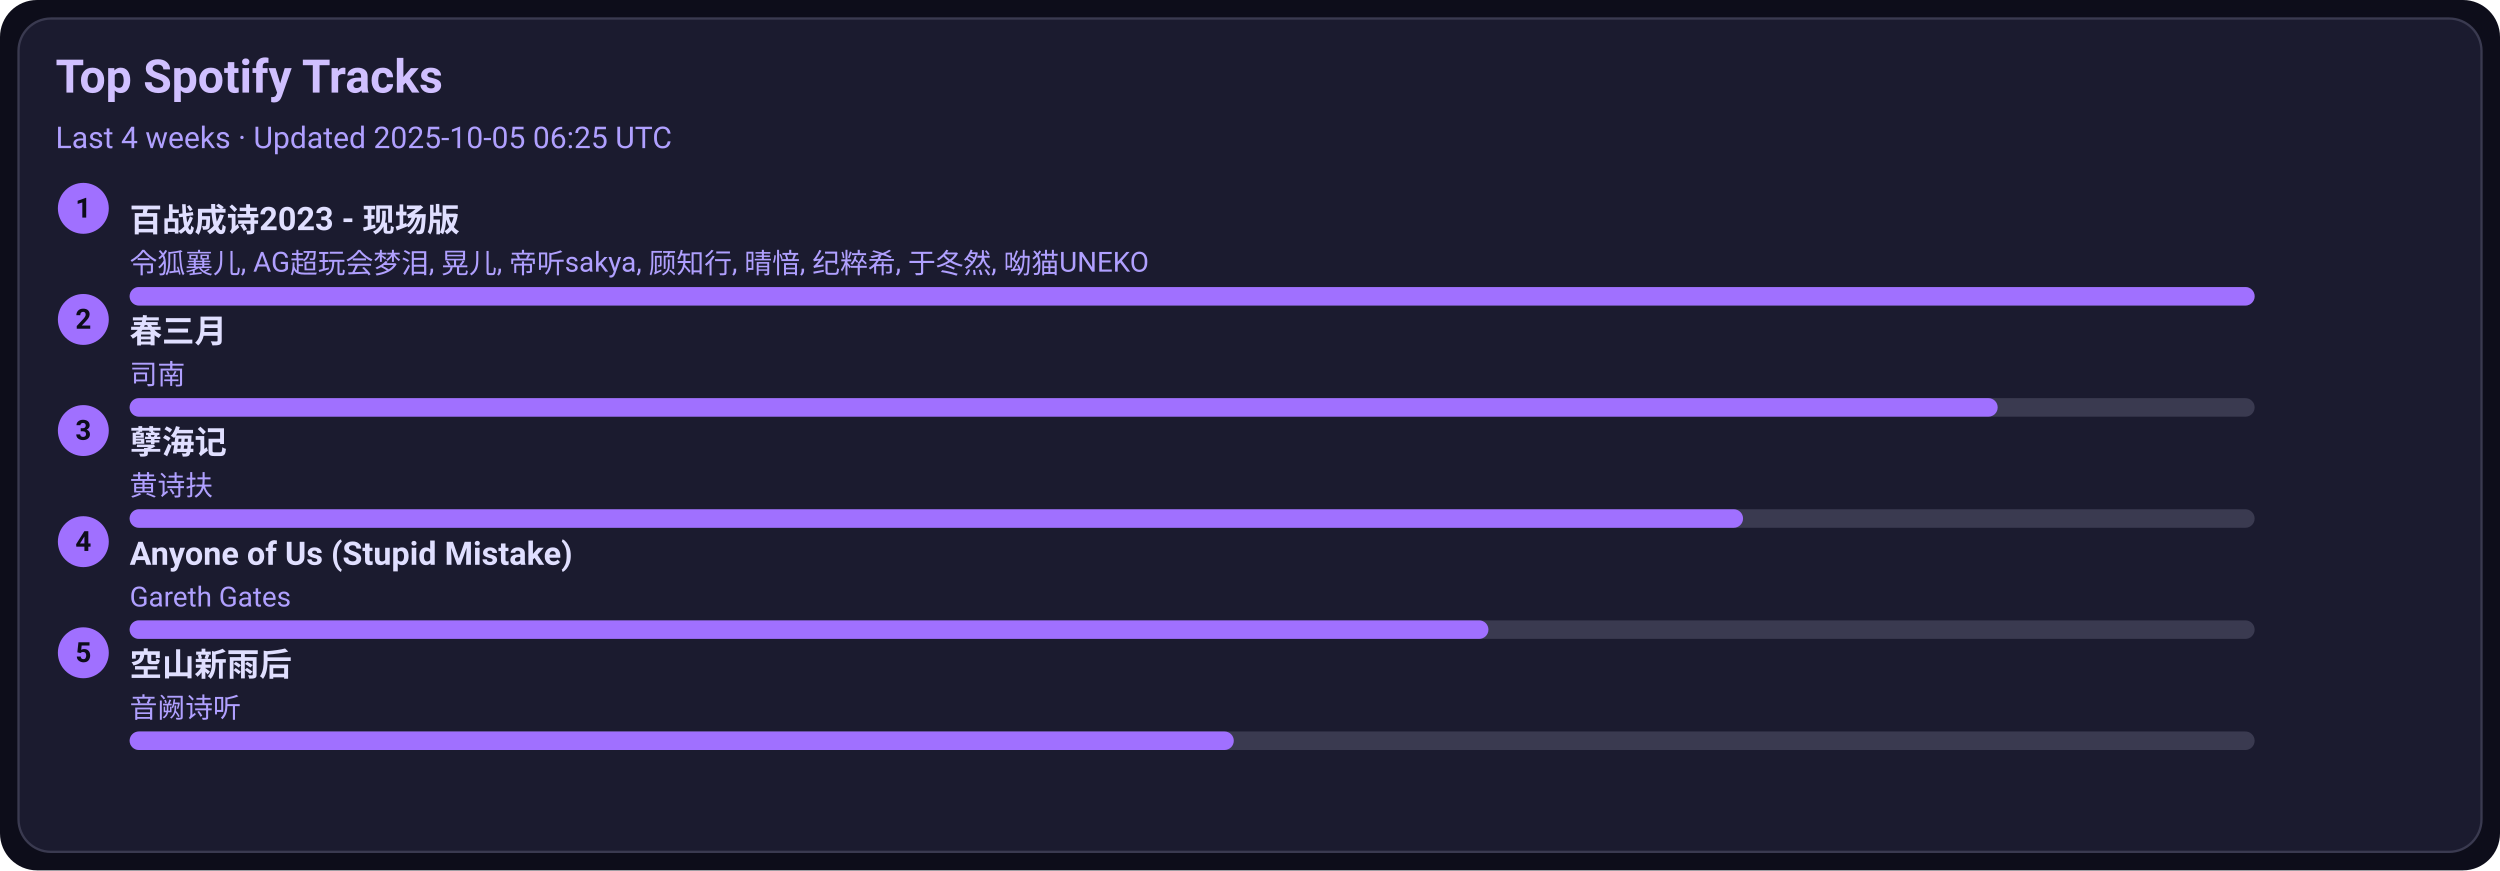
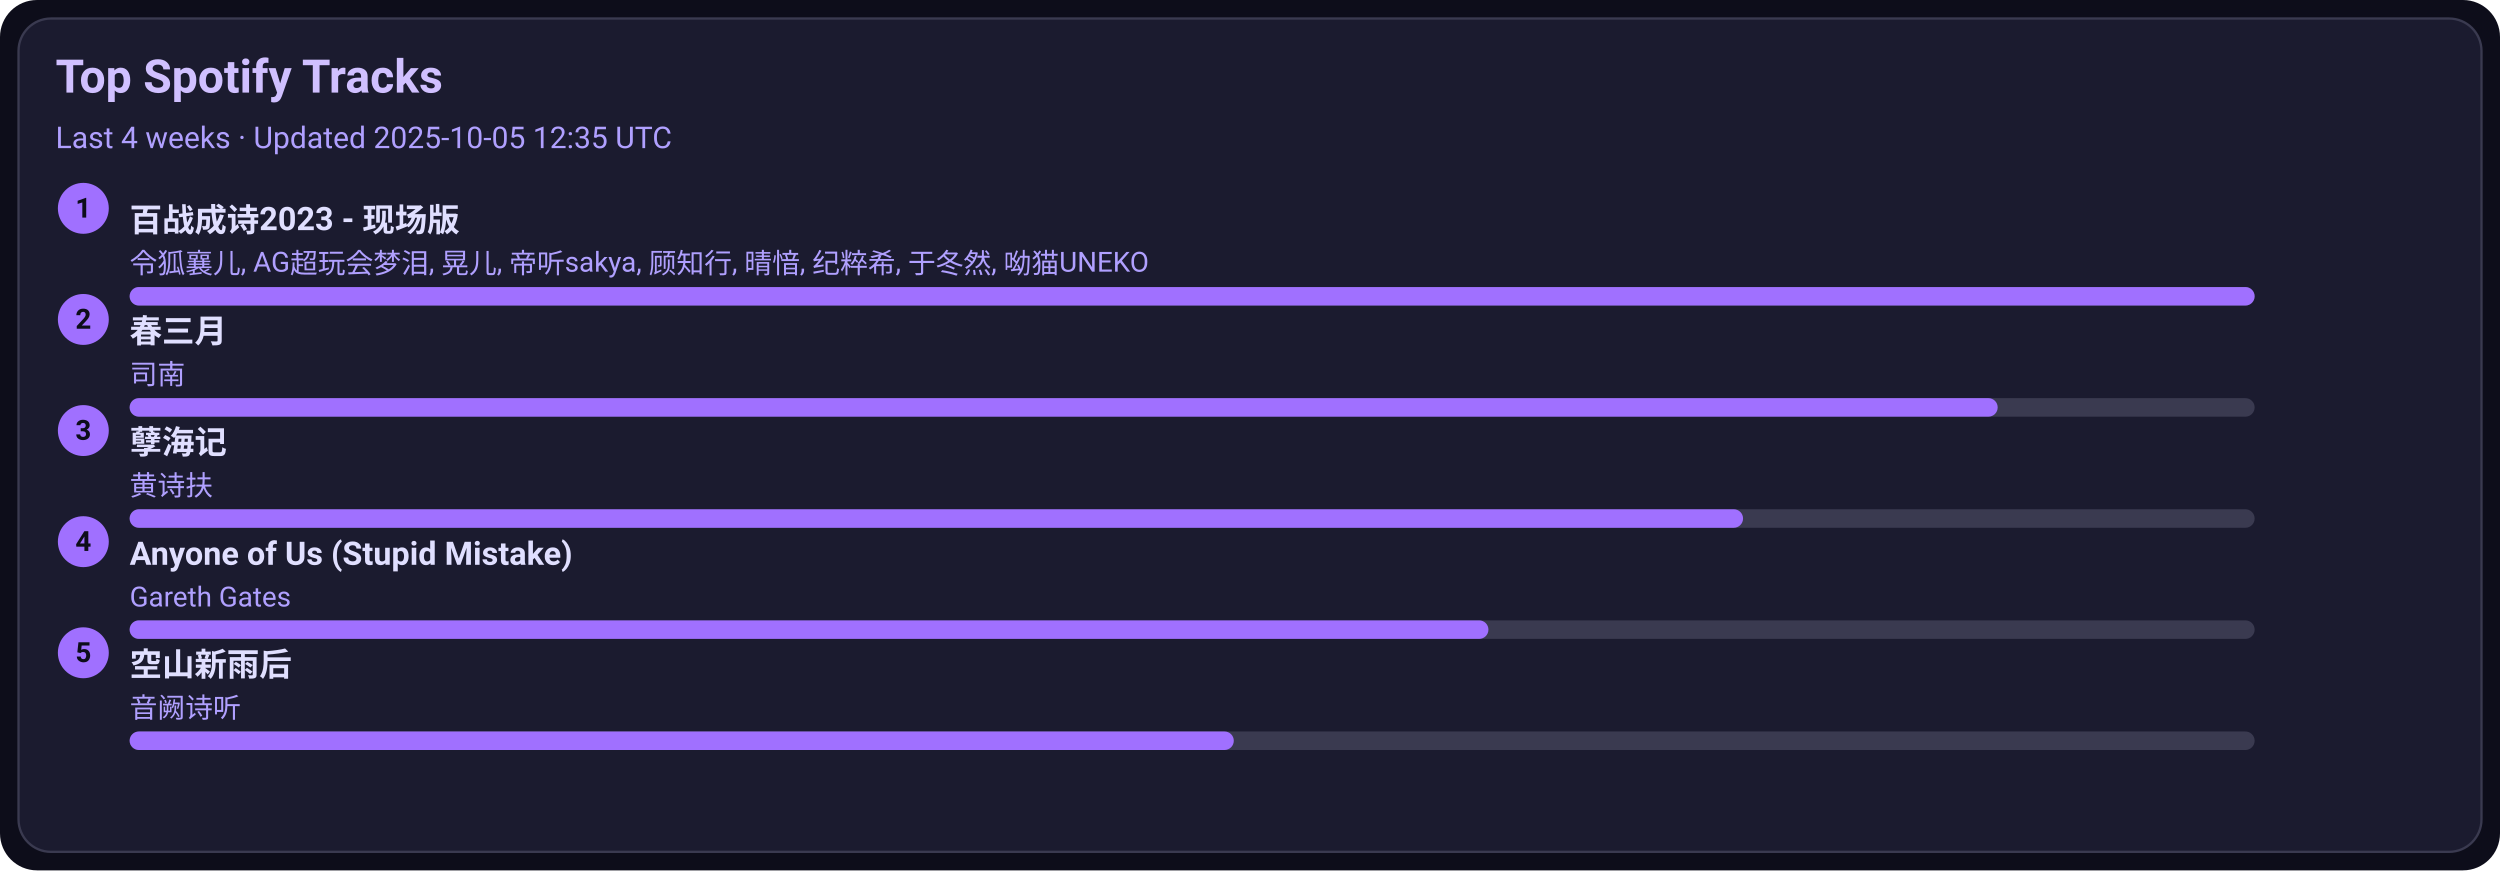
<svg xmlns="http://www.w3.org/2000/svg" width="1080" height="376" viewBox="0 0 1080 376">
  <style>text{font-family:-apple-system,BlinkMacSystemFont,Segoe UI,Roboto,Ubuntu,Helvetica Neue,Arial,Noto Sans,sans-serif}</style>
  <rect width="1080" height="376" rx="16" fill="#0d0d1a" />
  <rect x="8" y="8" width="1064" height="360" rx="14" fill="#1b1b2f" stroke="#3a3a50" />
  <text x="24" y="40" font-size="20" fill="#d0c0ff" font-weight="600">Top Spotify Tracks</text>
-   <text x="24" y="64" font-size="13" fill="#b0a0ff">Last 4 weeks · Updated 2025-10-05 06:25 UTC</text>
+   <text x="24" y="64" font-size="13" fill="#b0a0ff">Last 4 weeks · Updated 2025-10-05 12:35 UTC</text>
  <circle cx="36" cy="90" r="11" fill="#a070ff" />
  <text x="36" y="94" text-anchor="middle" font-size="12" fill="#0d0d1a" font-weight="700">1</text>
  <a href="https://open.spotify.com/track/2gttnS8fWnDwziLFt2TLEi" target="_blank" rel="noopener noreferrer">
    <text x="56" y="100" font-size="14" fill="#e0dfff" font-weight="600">百战成诗2023 - 现场版</text>
  </a>
  <text x="56" y="118" font-size="12" fill="#b0a0ff">令狐襄儿, AG超玩会梦泪, 晃儿, 帝听sakya, 顾知行, 晴愔, 纪粹希, 于冬然, 呦猫UNEKO</text>
  <rect x="56" y="124" width="918" height="8" rx="4" fill="#3a3a50" />
  <rect x="56" y="124" width="918" height="8" rx="4" fill="#a070ff" />
  <circle cx="36" cy="138" r="11" fill="#a070ff" />
  <text x="36" y="142" text-anchor="middle" font-size="12" fill="#0d0d1a" font-weight="700">2</text>
  <a href="https://open.spotify.com/track/5A9BOP4WTk2UayDlMb8w98" target="_blank" rel="noopener noreferrer">
    <text x="56" y="148" font-size="14" fill="#e0dfff" font-weight="600">春三月</text>
  </a>
  <text x="56" y="166" font-size="12" fill="#b0a0ff">司南</text>
  <rect x="56" y="172" width="918" height="8" rx="4" fill="#3a3a50" />
  <rect x="56" y="172" width="807" height="8" rx="4" fill="#a070ff" />
  <circle cx="36" cy="186" r="11" fill="#a070ff" />
  <text x="36" y="190" text-anchor="middle" font-size="12" fill="#0d0d1a" font-weight="700">3</text>
  <a href="https://open.spotify.com/track/3eIovUMhirNN6btJbpzNqD" target="_blank" rel="noopener noreferrer">
    <text x="56" y="196" font-size="14" fill="#e0dfff" font-weight="600">孽海记</text>
  </a>
  <text x="56" y="214" font-size="12" fill="#b0a0ff">黄诗扶</text>
  <rect x="56" y="220" width="918" height="8" rx="4" fill="#3a3a50" />
  <rect x="56" y="220" width="697" height="8" rx="4" fill="#a070ff" />
  <circle cx="36" cy="234" r="11" fill="#a070ff" />
  <text x="36" y="238" text-anchor="middle" font-size="12" fill="#0d0d1a" font-weight="700">4</text>
  <a href="https://open.spotify.com/track/7KZo8AI9F3Vnn3FXEYBL9f" target="_blank" rel="noopener noreferrer">
    <text x="56" y="244" font-size="14" fill="#e0dfff" font-weight="600">Anyone of Us (Stupid Mistake)</text>
  </a>
  <text x="56" y="262" font-size="12" fill="#b0a0ff">Gareth Gates</text>
  <rect x="56" y="268" width="918" height="8" rx="4" fill="#3a3a50" />
  <rect x="56" y="268" width="587" height="8" rx="4" fill="#a070ff" />
  <circle cx="36" cy="282" r="11" fill="#a070ff" />
  <text x="36" y="286" text-anchor="middle" font-size="12" fill="#0d0d1a" font-weight="700">5</text>
  <a href="https://open.spotify.com/track/7c1D58U8AIVOGlYzh5U6sk" target="_blank" rel="noopener noreferrer">
    <text x="56" y="292" font-size="14" fill="#e0dfff" font-weight="600">空山新雨后</text>
  </a>
  <text x="56" y="310" font-size="12" fill="#b0a0ff">音阙诗听</text>
  <rect x="56" y="316" width="918" height="8" rx="4" fill="#3a3a50" />
  <rect x="56" y="316" width="477" height="8" rx="4" fill="#a070ff" />
</svg>
